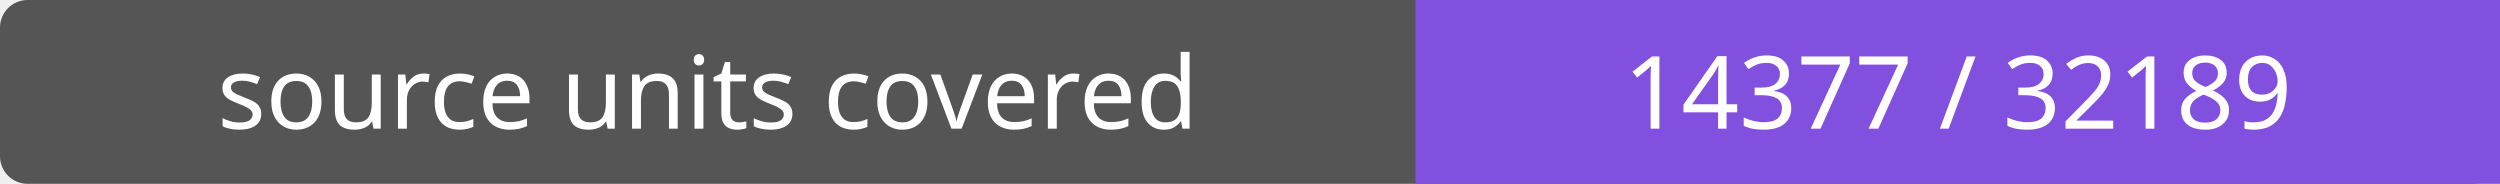
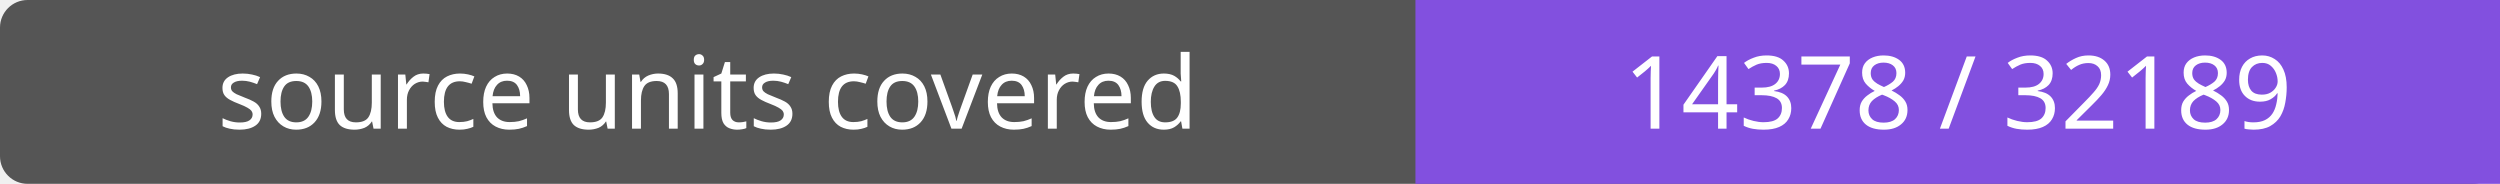
- <svg xmlns="http://www.w3.org/2000/svg" width="272" height="20" role="img" aria-label="source units covered: 14377 / 32189">
+ <svg xmlns="http://www.w3.org/2000/svg" width="272" height="20" role="img" aria-label="source units covered: 14378 / 32189">
  <rect width="272" height="20" rx="3" fill="#555" />
  <path fill="#8250df" d="M154 0h118v20H154z" />
  <g fill="#fff" text-anchor="middle" font-family="Verdana,sans-serif" font-size="11">
    <text x="77.0" y="14">source units covered</text>
-     <text x="213.0" y="14">14377 / 32189</text>
+     <text x="213.0" y="14">14378 / 32189</text>
  </g>
</svg>
